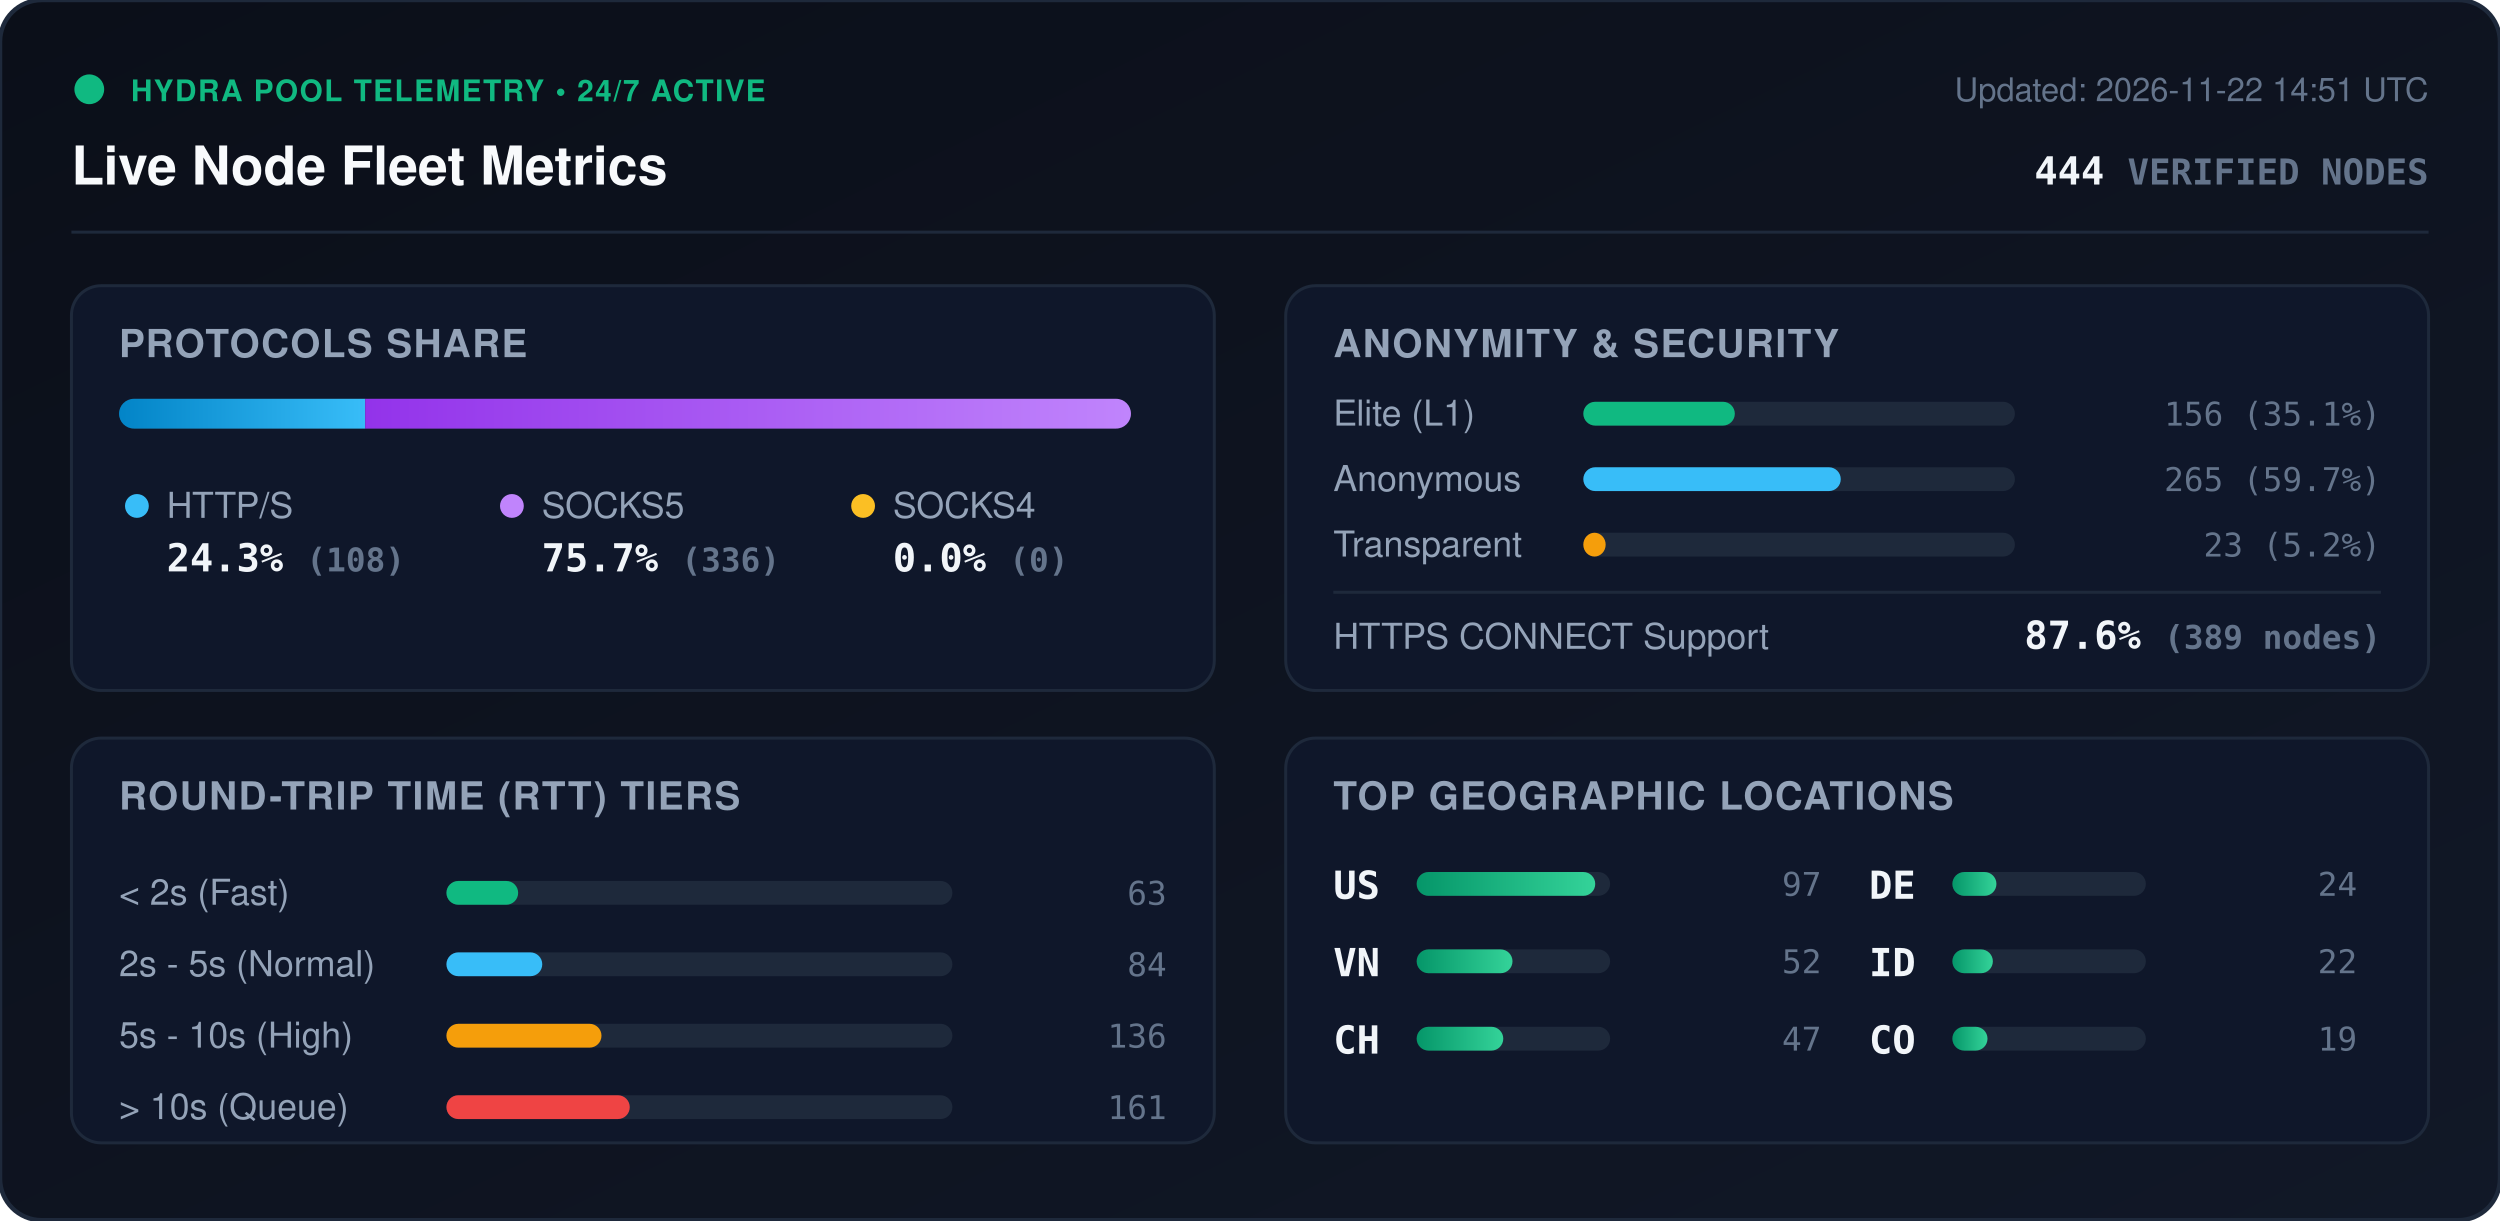
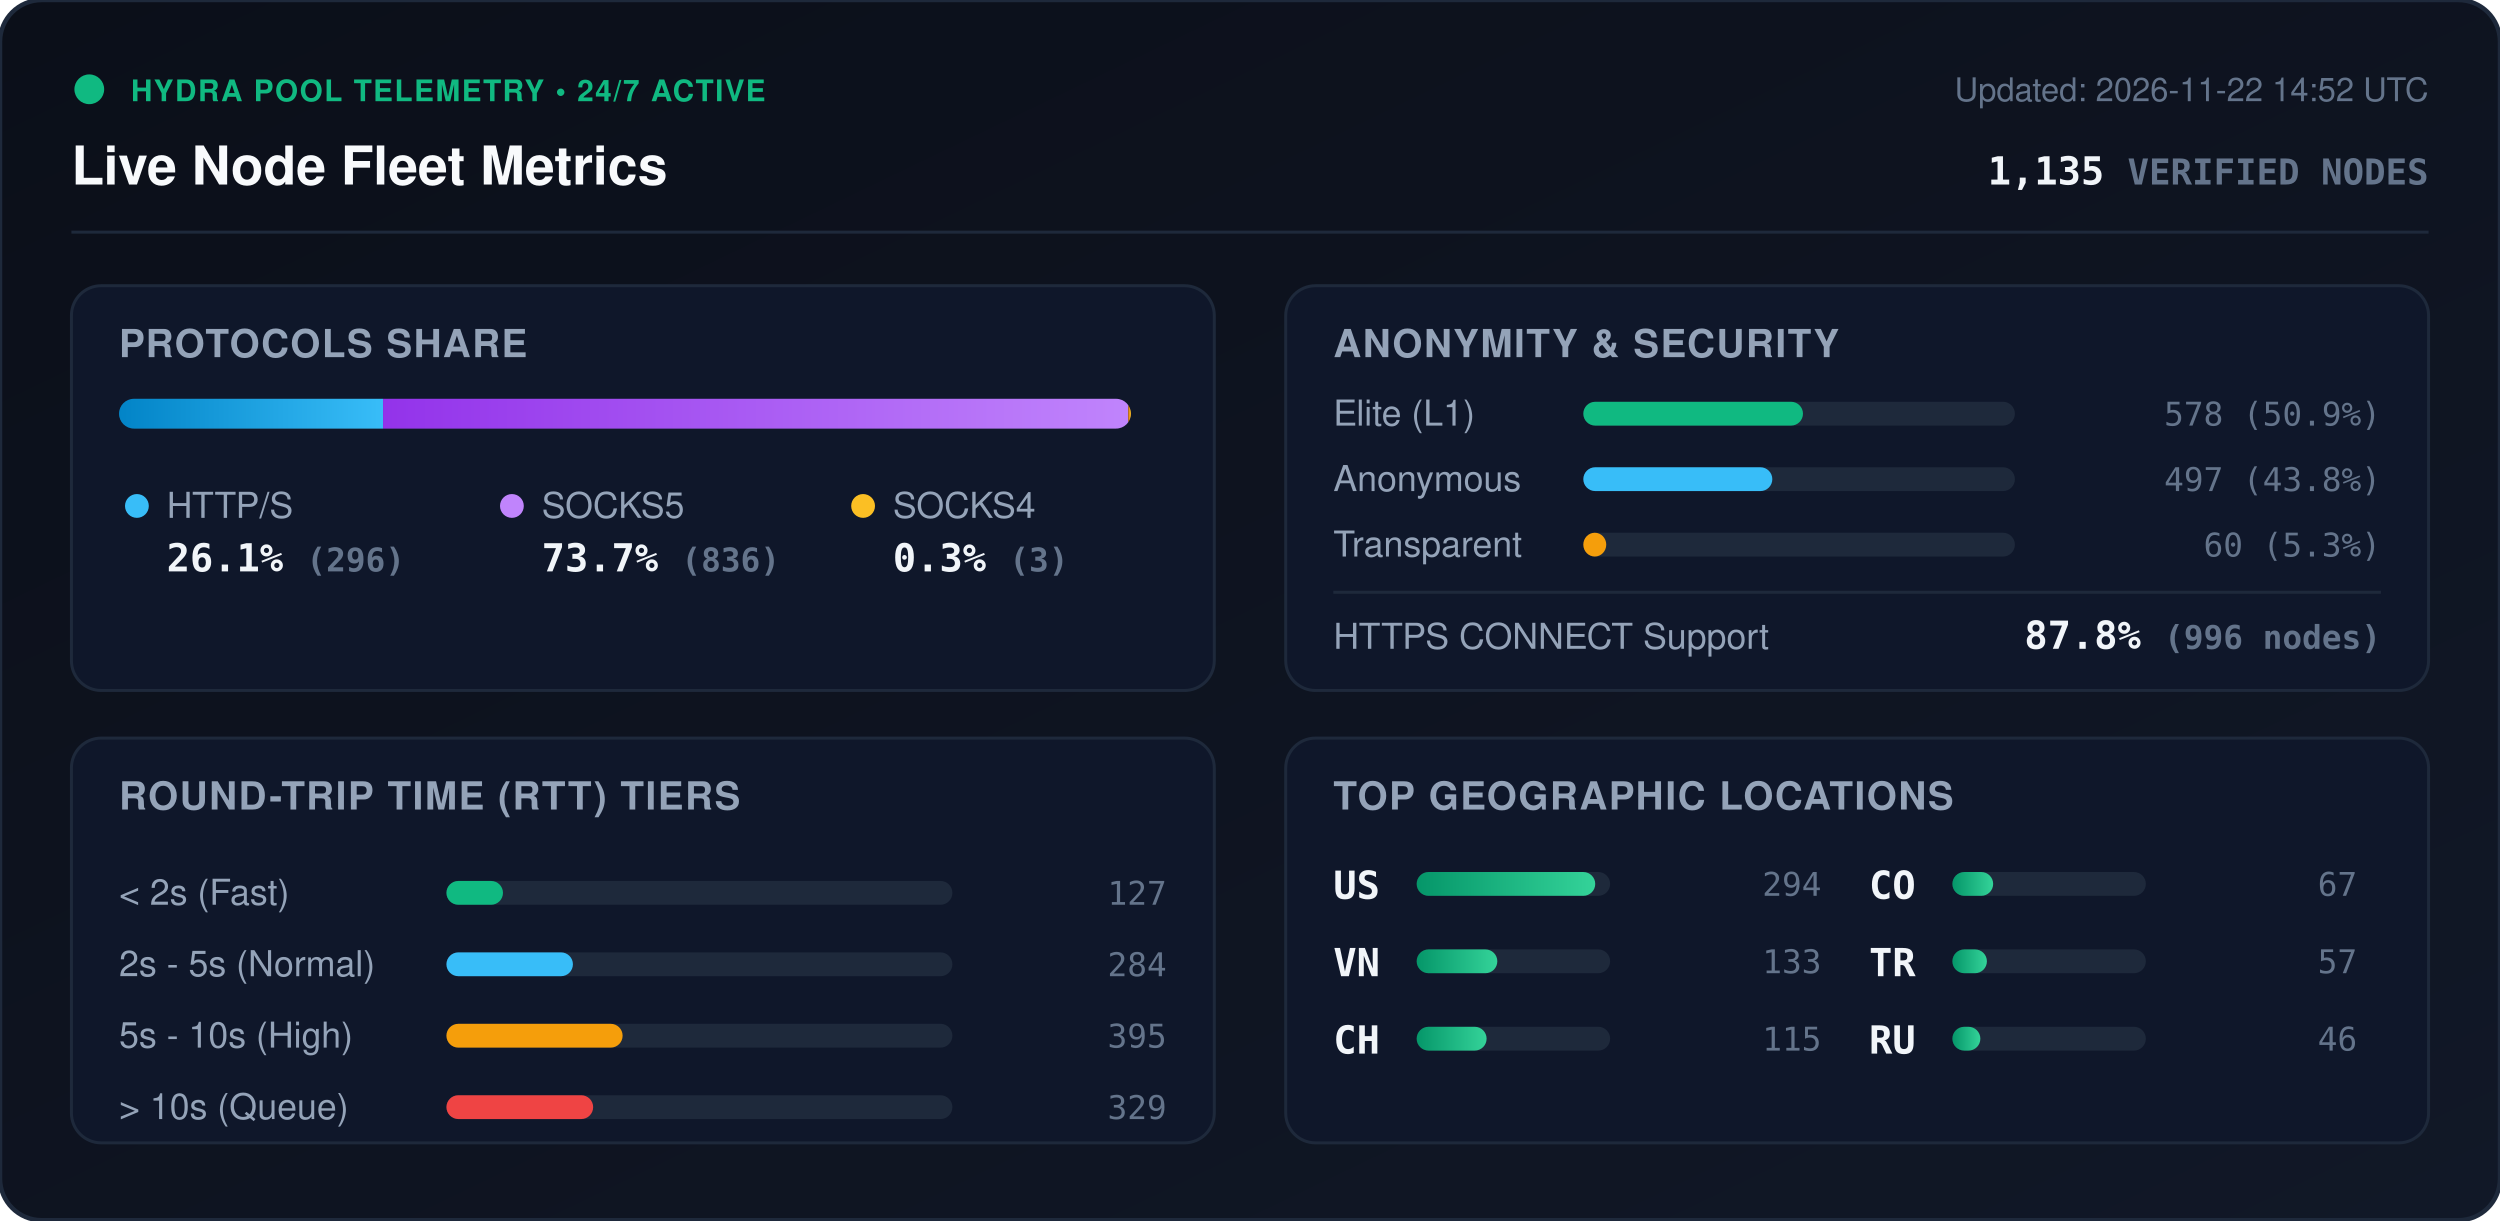
<svg xmlns="http://www.w3.org/2000/svg" viewBox="0 0 840 410" width="840" height="410" style="max-width: 100%; height: auto;">
  <defs>
    <linearGradient id="bg" x1="0%" y1="0%" x2="100%" y2="100%">
      <stop offset="0%" stop-color="#0b0f19" />
      <stop offset="100%" stop-color="#111827" />
    </linearGradient>
    <linearGradient id="bar-http" x1="0%" y1="0%" x2="100%" y2="0%">
      <stop offset="0%" stop-color="#0284c7" />
      <stop offset="100%" stop-color="#38bdf8" />
    </linearGradient>
    <linearGradient id="bar-socks5" x1="0%" y1="0%" x2="100%" y2="0%">
      <stop offset="0%" stop-color="#9333ea" />
      <stop offset="100%" stop-color="#c084fc" />
    </linearGradient>
    <linearGradient id="bar-socks4" x1="0%" y1="0%" x2="100%" y2="0%">
      <stop offset="0%" stop-color="#d97706" />
      <stop offset="100%" stop-color="#fbbf24" />
    </linearGradient>
    <linearGradient id="bar-green" x1="0%" y1="0%" x2="100%" y2="0%">
      <stop offset="0%" stop-color="#059669" />
      <stop offset="100%" stop-color="#34d399" />
    </linearGradient>
    <clipPath id="prog-track-clip">
      <rect width="340.0" height="10" rx="5" />
    </clipPath>
    <style>
      .title { font: 700 18px -apple-system, BlinkMacSystemFont, 'Segoe UI', Helvetica, Arial, sans-serif; fill: #f8fafc; }
      .sub { font: 500 11px -apple-system, BlinkMacSystemFont, 'Segoe UI', Helvetica, Arial, sans-serif; fill: #64748b; }
      .section-hdr { font: 600 13px -apple-system, BlinkMacSystemFont, 'Segoe UI', Helvetica, Arial, sans-serif; fill: #94a3b8; letter-spacing: 0.5px; }
      .metric-val { font: 700 13px -apple-system, BlinkMacSystemFont, 'Segoe UI', Helvetica, Arial, sans-serif; fill: #f1f5f9; }
      .metric-lbl { font: 500 12px -apple-system, BlinkMacSystemFont, 'Segoe UI', Helvetica, Arial, sans-serif; fill: #94a3b8; }
      .badge-txt { font: 700 10px -apple-system, BlinkMacSystemFont, 'Segoe UI', Helvetica, Arial, sans-serif; fill: #10b981; letter-spacing: 0.5px; }
      .mono { font-family: ui-monospace, SFMono-Regular, Menlo, Monaco, Consolas, monospace; }
      .pulse { animation: beacon 2s infinite ease-in-out; }
      @keyframes beacon { 0%, 100% { opacity: 1; } 50% { opacity: 0.35; } }
    </style>
  </defs>
  <rect width="840" height="410" rx="14" fill="url(#bg)" stroke="#1e293b" stroke-width="1.5" />
  <g transform="translate(24, 24)">
    <circle cx="6" cy="6" r="5" fill="#10b981" class="pulse" />
    <text x="20" y="10" class="badge-txt">HYDRA POOL TELEMETRY • 24/7 ACTIVE</text>
    <text x="0" y="38" class="title">Live Node Fleet Metrics</text>
-     <text x="792" y="10" text-anchor="end" class="sub">Updated: 2026-11-22 14:51 UTC</text>
-     <text x="792" y="38" text-anchor="end" class="metric-val mono" fill="#38bdf8">444 <tspan font-size="12" fill="#64748b">VERIFIED NODES</tspan>
+     <text x="792" y="10" text-anchor="end" class="sub">Updated: 2026-11-22 14:52 UTC</text>
+     <text x="792" y="38" text-anchor="end" class="metric-val mono" fill="#38bdf8">1,135 <tspan font-size="12" fill="#64748b">VERIFIED NODES</tspan>
    </text>
  </g>
  <line x1="24" y1="78" x2="816" y2="78" stroke="#1e293b" stroke-width="1" />
  <g transform="translate(24, 96)">
    <rect width="384" height="136" rx="10" fill="#0f172a" stroke="#1e293b" />
    <text x="16" y="24" class="section-hdr">PROTOCOLS SHARE</text>
    <g transform="translate(16, 38)">
      <rect width="340.0" height="10" rx="5" fill="#1e293b" />
      <g clip-path="url(#prog-track-clip)">
-         <rect x="0" width="82.7" height="10" fill="url(#bar-http)" />
-         <rect x="82.7" width="257.3" height="10" fill="url(#bar-socks5)" />
-         <rect x="340.0" width="0.0" height="10" fill="url(#bar-socks4)" />
+         <rect x="0" width="88.7" height="10" fill="url(#bar-http)" />
+         <rect x="88.7" width="250.4" height="10" fill="url(#bar-socks5)" />
+         <rect x="339.1" width="0.9" height="10" fill="url(#bar-socks4)" />
      </g>
    </g>
    <g transform="translate(16, 68)">
      <circle cx="6" cy="6" r="4" fill="#38bdf8" />
      <text x="16" y="10" class="metric-lbl">HTTP/S</text>
-       <text x="16" y="28" class="metric-val mono">24.3% <tspan font-size="11" fill="#64748b">(108)</tspan>
+       <text x="16" y="28" class="metric-val mono">26.1% <tspan font-size="11" fill="#64748b">(296)</tspan>
      </text>
      <circle cx="132" cy="6" r="4" fill="#c084fc" />
      <text x="142" y="10" class="metric-lbl">SOCKS5</text>
-       <text x="142" y="28" class="metric-val mono">75.7% <tspan font-size="11" fill="#64748b">(336)</tspan>
+       <text x="142" y="28" class="metric-val mono">73.7% <tspan font-size="11" fill="#64748b">(836)</tspan>
      </text>
      <circle cx="250" cy="6" r="4" fill="#fbbf24" />
      <text x="260" y="10" class="metric-lbl">SOCKS4</text>
-       <text x="260" y="28" class="metric-val mono">0.0% <tspan font-size="11" fill="#64748b">(0)</tspan>
+       <text x="260" y="28" class="metric-val mono">0.3% <tspan font-size="11" fill="#64748b">(3)</tspan>
      </text>
    </g>
  </g>
  <g transform="translate(432, 96)">
    <rect width="384" height="136" rx="10" fill="#0f172a" stroke="#1e293b" />
    <text x="16" y="24" class="section-hdr">ANONYMITY &amp; SECURITY</text>
    <text x="16" y="47" class="metric-lbl">Elite (L1)</text>
    <rect x="100" y="39" width="145.0" height="8" rx="4" fill="#1e293b" />
-     <rect x="100" y="39" width="50.9" height="8" rx="4" fill="#10b981" />
-     <text x="368" y="47" text-anchor="end" class="mono sub" fill="#e2e8f0">156 (35.1%)</text>
+     <rect x="100" y="39" width="73.8" height="8" rx="4" fill="#10b981" />
+     <text x="368" y="47" text-anchor="end" class="mono sub" fill="#e2e8f0">578 (50.9%)</text>
    <text x="16" y="69" class="metric-lbl">Anonymous</text>
    <rect x="100" y="61" width="145.0" height="8" rx="4" fill="#1e293b" />
-     <rect x="100" y="61" width="86.5" height="8" rx="4" fill="#38bdf8" />
-     <text x="368" y="69" text-anchor="end" class="mono sub" fill="#e2e8f0">265 (59.7%)</text>
+     <rect x="100" y="61" width="63.5" height="8" rx="4" fill="#38bdf8" />
+     <text x="368" y="69" text-anchor="end" class="mono sub" fill="#e2e8f0">497 (43.8%)</text>
    <text x="16" y="91" class="metric-lbl">Transparent</text>
    <rect x="100" y="83" width="145.0" height="8" rx="4" fill="#1e293b" />
-     <rect x="100" y="83" width="7.5" height="8" rx="4" fill="#f59e0b" />
-     <text x="368" y="91" text-anchor="end" class="mono sub" fill="#e2e8f0">23 (5.2%)</text>
+     <rect x="100" y="83" width="7.7" height="8" rx="4" fill="#f59e0b" />
+     <text x="368" y="91" text-anchor="end" class="mono sub" fill="#e2e8f0">60 (5.3%)</text>
    <line x1="16" y1="103" x2="368" y2="103" stroke="#1e293b" stroke-width="1" />
    <text x="16" y="122" class="metric-lbl">HTTPS CONNECT Support</text>
-     <text x="368" y="122" text-anchor="end" class="metric-val mono" fill="#34d399">87.6% <tspan font-size="11" fill="#64748b">(389 nodes)</tspan>
+     <text x="368" y="122" text-anchor="end" class="metric-val mono" fill="#34d399">87.8% <tspan font-size="11" fill="#64748b">(996 nodes)</tspan>
    </text>
  </g>
  <g transform="translate(24, 248)">
    <rect width="384" height="136" rx="10" fill="#0f172a" stroke="#1e293b" />
    <text x="16" y="24" class="section-hdr">ROUND-TRIP TIME (RTT) TIERS</text>
    <g transform="translate(16, 42)">
      <text x="0" y="14" class="metric-lbl">&lt; 2s (Fast)</text>
      <rect x="110" y="6" width="170" height="8" rx="4" fill="#1e293b" />
-       <rect x="110" y="6" width="24.1" height="8" rx="4" fill="#10b981" />
-       <text x="352" y="14" text-anchor="end" class="mono sub">63</text>
+       <rect x="110" y="6" width="19.0" height="8" rx="4" fill="#10b981" />
+       <text x="352" y="14" text-anchor="end" class="mono sub">127</text>
      <text x="0" y="38" class="metric-lbl">2s - 5s (Normal)</text>
      <rect x="110" y="30" width="170" height="8" rx="4" fill="#1e293b" />
-       <rect x="110" y="30" width="32.2" height="8" rx="4" fill="#38bdf8" />
-       <text x="352" y="38" text-anchor="end" class="mono sub">84</text>
+       <rect x="110" y="30" width="42.5" height="8" rx="4" fill="#38bdf8" />
+       <text x="352" y="38" text-anchor="end" class="mono sub">284</text>
      <text x="0" y="62" class="metric-lbl">5s - 10s (High)</text>
      <rect x="110" y="54" width="170" height="8" rx="4" fill="#1e293b" />
-       <rect x="110" y="54" width="52.1" height="8" rx="4" fill="#f59e0b" />
-       <text x="352" y="62" text-anchor="end" class="mono sub">136</text>
+       <rect x="110" y="54" width="59.2" height="8" rx="4" fill="#f59e0b" />
+       <text x="352" y="62" text-anchor="end" class="mono sub">395</text>
      <text x="0" y="86" class="metric-lbl">&gt; 10s (Queue)</text>
      <rect x="110" y="78" width="170" height="8" rx="4" fill="#1e293b" />
-       <rect x="110" y="78" width="61.6" height="8" rx="4" fill="#ef4444" />
-       <text x="352" y="86" text-anchor="end" class="mono sub">161</text>
+       <rect x="110" y="78" width="49.3" height="8" rx="4" fill="#ef4444" />
+       <text x="352" y="86" text-anchor="end" class="mono sub">329</text>
    </g>
  </g>
  <g transform="translate(432, 248)">
    <rect width="384" height="136" rx="10" fill="#0f172a" stroke="#1e293b" />
    <text x="16" y="24" class="section-hdr">TOP GEOGRAPHIC LOCATIONS</text>
    <g transform="translate(16, 42)">
      <g transform="translate(0, 0)">
        <text x="0" y="12" class="mono metric-val" font-size="12">US</text>
        <rect x="28" y="3" width="65" height="8" rx="4" fill="#1e293b" />
        <rect x="28" y="3" width="60.0" height="8" rx="4" fill="url(#bar-green)" />
-         <text x="164" y="11" text-anchor="end" class="mono sub">97</text>
+         <text x="164" y="11" text-anchor="end" class="mono sub">294</text>
      </g>
      <g transform="translate(0, 26)">
        <text x="0" y="12" class="mono metric-val" font-size="12">VN</text>
        <rect x="28" y="3" width="65" height="8" rx="4" fill="#1e293b" />
-         <rect x="28" y="3" width="32.2" height="8" rx="4" fill="url(#bar-green)" />
-         <text x="164" y="11" text-anchor="end" class="mono sub">52</text>
+         <rect x="28" y="3" width="27.1" height="8" rx="4" fill="url(#bar-green)" />
+         <text x="164" y="11" text-anchor="end" class="mono sub">133</text>
      </g>
      <g transform="translate(0, 52)">
        <text x="0" y="12" class="mono metric-val" font-size="12">CH</text>
        <rect x="28" y="3" width="65" height="8" rx="4" fill="#1e293b" />
-         <rect x="28" y="3" width="29.1" height="8" rx="4" fill="url(#bar-green)" />
-         <text x="164" y="11" text-anchor="end" class="mono sub">47</text>
+         <rect x="28" y="3" width="23.5" height="8" rx="4" fill="url(#bar-green)" />
+         <text x="164" y="11" text-anchor="end" class="mono sub">115</text>
      </g>
      <g transform="translate(180, 0)">
-         <text x="0" y="12" class="mono metric-val" font-size="12">DE</text>
+         <text x="0" y="12" class="mono metric-val" font-size="12">CO</text>
        <rect x="28" y="3" width="65" height="8" rx="4" fill="#1e293b" />
-         <rect x="28" y="3" width="14.8" height="8" rx="4" fill="url(#bar-green)" />
-         <text x="164" y="11" text-anchor="end" class="mono sub">24</text>
+         <rect x="28" y="3" width="13.7" height="8" rx="4" fill="url(#bar-green)" />
+         <text x="164" y="11" text-anchor="end" class="mono sub">67</text>
      </g>
      <g transform="translate(180, 26)">
-         <text x="0" y="12" class="mono metric-val" font-size="12">ID</text>
+         <text x="0" y="12" class="mono metric-val" font-size="12">TR</text>
        <rect x="28" y="3" width="65" height="8" rx="4" fill="#1e293b" />
-         <rect x="28" y="3" width="13.6" height="8" rx="4" fill="url(#bar-green)" />
-         <text x="164" y="11" text-anchor="end" class="mono sub">22</text>
+         <rect x="28" y="3" width="11.6" height="8" rx="4" fill="url(#bar-green)" />
+         <text x="164" y="11" text-anchor="end" class="mono sub">57</text>
      </g>
      <g transform="translate(180, 52)">
-         <text x="0" y="12" class="mono metric-val" font-size="12">CO</text>
+         <text x="0" y="12" class="mono metric-val" font-size="12">RU</text>
        <rect x="28" y="3" width="65" height="8" rx="4" fill="#1e293b" />
-         <rect x="28" y="3" width="11.8" height="8" rx="4" fill="url(#bar-green)" />
-         <text x="164" y="11" text-anchor="end" class="mono sub">19</text>
+         <rect x="28" y="3" width="9.4" height="8" rx="4" fill="url(#bar-green)" />
+         <text x="164" y="11" text-anchor="end" class="mono sub">46</text>
      </g>
    </g>
  </g>
</svg>
